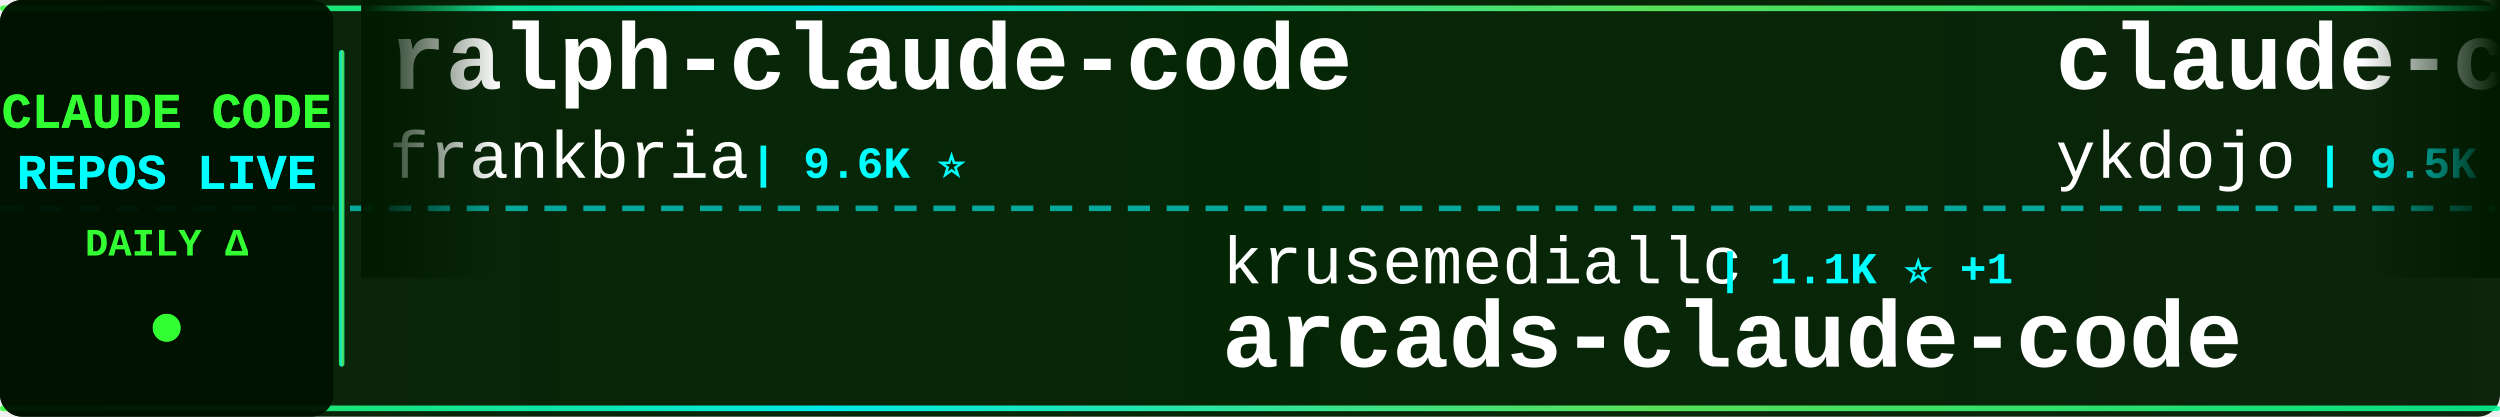
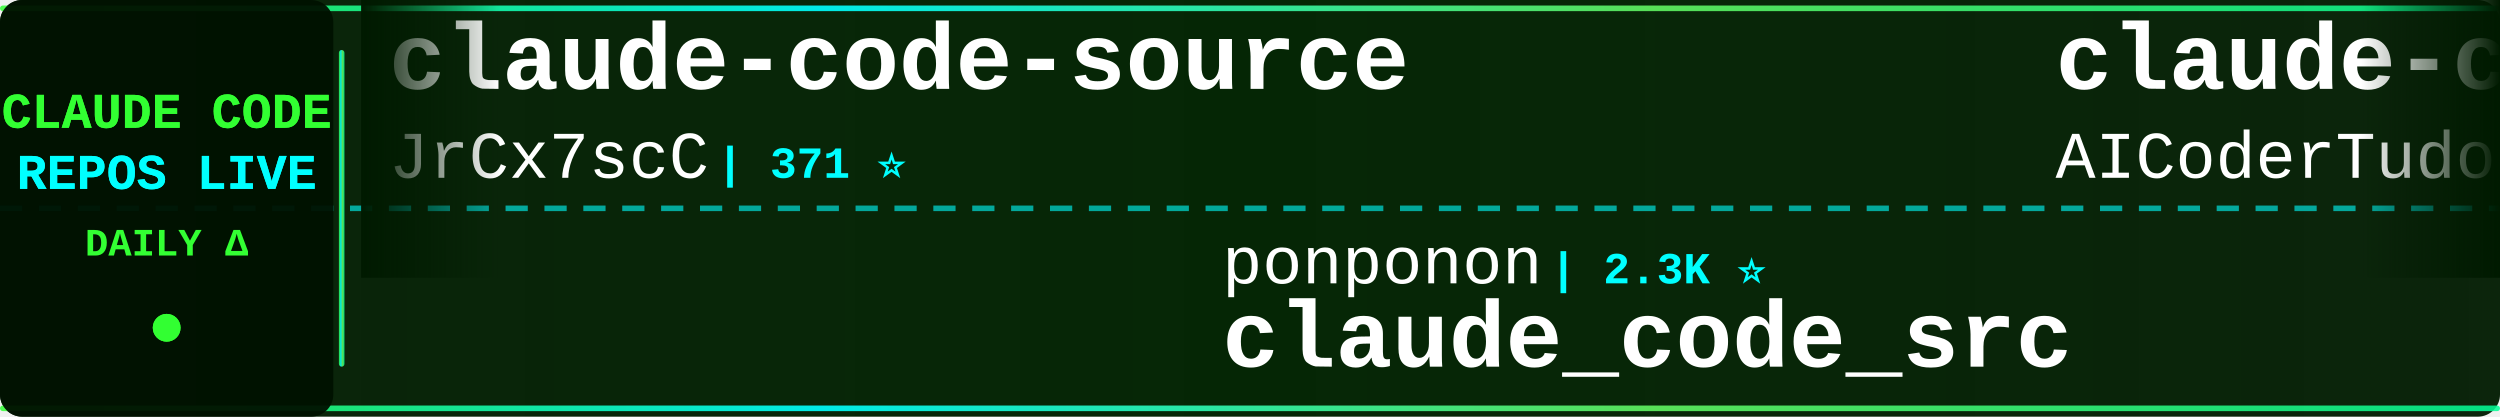
<svg xmlns="http://www.w3.org/2000/svg" width="900" height="150">
  <defs>
    <linearGradient id="tickerBg" x1="0%" y1="0%" x2="100%" y2="0%">
      <stop offset="0%" style="stop-color:#001a00;stop-opacity:0.95" />
      <stop offset="50%" style="stop-color:#002200;stop-opacity:0.98" />
      <stop offset="100%" style="stop-color:#001a00;stop-opacity:0.95" />
    </linearGradient>
    <linearGradient id="borderGrad" x1="0%" y1="0%" x2="100%" y2="0%">
      <stop offset="0%" style="stop-color:#33ff33;stop-opacity:0.85">
        <animate attributeName="stop-opacity" values="0.85;1;0.85" dur="2s" repeatCount="indefinite" />
      </stop>
      <stop offset="33%" style="stop-color:#00ffff;stop-opacity:0.9">
        <animate attributeName="stop-opacity" values="0.9;1;0.9" dur="2.2s" repeatCount="indefinite" />
      </stop>
      <stop offset="66%" style="stop-color:#66ff66;stop-opacity:0.85">
        <animate attributeName="stop-opacity" values="0.85;1;0.85" dur="1.8s" repeatCount="indefinite" />
      </stop>
      <stop offset="100%" style="stop-color:#00ff99;stop-opacity:0.85">
        <animate attributeName="stop-opacity" values="0.85;1;0.85" dur="2s" repeatCount="indefinite" />
      </stop>
    </linearGradient>
    <filter id="textGlow">
      <feGaussianBlur stdDeviation="0.1" result="coloredBlur" />
      <feMerge>
        <feMergeNode in="coloredBlur" />
        <feMergeNode in="SourceGraphic" />
      </feMerge>
    </filter>
    <filter id="metricGlow">
      <feGaussianBlur stdDeviation="0.2" result="coloredBlur" />
      <feMerge>
        <feMergeNode in="coloredBlur" />
        <feMergeNode in="SourceGraphic" />
      </feMerge>
    </filter>
    <linearGradient id="leftFade" x1="0%" y1="0%" x2="100%" y2="0%">
      <stop offset="0%" style="stop-color:#001a00;stop-opacity:1" />
      <stop offset="100%" style="stop-color:#001a00;stop-opacity:0" />
    </linearGradient>
    <linearGradient id="rightFade" x1="0%" y1="0%" x2="100%" y2="0%">
      <stop offset="0%" style="stop-color:#001a00;stop-opacity:0" />
      <stop offset="100%" style="stop-color:#001a00;stop-opacity:1" />
    </linearGradient>
  </defs>
  <rect width="900" height="150" fill="url(#tickerBg)" rx="8" />
  <rect x="0" y="2" width="900" height="2" fill="url(#borderGrad)" rx="1" />
  <rect x="0" y="146" width="900" height="2" fill="url(#borderGrad)" rx="1" />
  <line x1="0" y1="75" x2="900" y2="75" stroke="#00ffff" stroke-width="2" stroke-dasharray="8 6" opacity="0.6" />
  <rect x="0" y="0" width="120" height="150" fill="#001100" opacity="0.95" rx="8" />
  <text x="60" y="46" font-family="'Courier New', monospace" font-size="18" font-weight="bold" fill="#33ff33" text-anchor="middle" filter="url(#textGlow)">
    CLAUDE CODE
  </text>
  <text x="60" y="68" font-family="'Courier New', monospace" font-size="18" font-weight="bold" fill="#00ffff" text-anchor="middle" filter="url(#textGlow)">
    REPOS LIVE
  </text>
  <text x="60" y="92" font-family="'Courier New', monospace" font-size="14" font-weight="bold" fill="#33ff33" text-anchor="middle">
    DAILY Δ
  </text>
  <circle cx="60" cy="118" r="5" fill="#33ff33" filter="url(#metricGlow)">
    <animate attributeName="r" values="4;6;4" dur="1.5s" repeatCount="indefinite" />
    <animate attributeName="opacity" values="0.6;1;0.6" dur="1.5s" repeatCount="indefinite" />
  </circle>
  <rect x="122" y="18" width="2" height="114" fill="url(#borderGrad)" rx="1" />
  <clipPath id="tickerClip">
    <rect x="130" y="0" width="770" height="150" />
  </clipPath>
  <g clip-path="url(#tickerClip)">
    <g id="tickerItems">
      <animateTransform attributeName="transform" attributeType="XML" type="translate" from="0 0" to="-3000 0" dur="54s" repeatCount="indefinite" />
      <g transform="translate(0, 0)">
-         <text x="140" y="32" font-family="'Courier New', monospace" font-size="34" font-weight="bold" fill="#ffffff">ralph-claude-code</text>
-         <text x="140" y="64" font-family="'Courier New', monospace" font-size="24" font-weight="normal" fill="#ffffff" opacity="1.0">frankbria</text>
-         <text x="270" y="64" font-family="'Courier New', monospace" font-size="16" font-weight="bold" fill="#00ffff"> | 9.6K ⭐</text>
+         <text x="140" y="32" font-family="'Courier New', monospace" font-size="34" font-weight="bold" fill="#ffffff">claude-code-source</text>
+         <text x="140" y="64" font-family="'Courier New', monospace" font-size="24" font-weight="normal" fill="#ffffff" opacity="1.0">JrCx7scC</text>
+         <text x="258" y="64" font-family="'Courier New', monospace" font-size="16" font-weight="bold" fill="#00ffff"> | 371 ⭐</text>
      </g>
      <g transform="translate(300, 0)">
-         <text x="140" y="102" font-family="'Courier New', monospace" font-size="24" font-weight="normal" fill="#ffffff" opacity="1.0">krusemediallc</text>
-         <text x="318" y="102" font-family="'Courier New', monospace" font-size="16" font-weight="bold" fill="#00ffff"> | 1.1K ⭐ +1</text>
-         <text x="140" y="132" font-family="'Courier New', monospace" font-size="34" font-weight="bold" fill="#ffffff">arcads-claude-code</text>
+         <text x="140" y="102" font-family="'Courier New', monospace" font-size="24" font-weight="normal" fill="#ffffff" opacity="1.0">ponponon</text>
+         <text x="258" y="102" font-family="'Courier New', monospace" font-size="16" font-weight="bold" fill="#00ffff"> | 2.3K ⭐</text>
+         <text x="140" y="132" font-family="'Courier New', monospace" font-size="34" font-weight="bold" fill="#ffffff">claude_code_src</text>
      </g>
      <g transform="translate(600, 0)">
-         <text x="140" y="32" font-family="'Courier New', monospace" font-size="34" font-weight="bold" fill="#ffffff">claude-code-tips</text>
-         <text x="140" y="64" font-family="'Courier New', monospace" font-size="24" font-weight="normal" fill="#ffffff" opacity="1.0">ykdojo</text>
-         <text x="234" y="64" font-family="'Courier New', monospace" font-size="16" font-weight="bold" fill="#00ffff"> | 9.5K ⭐ +2</text>
+         <text x="140" y="32" font-family="'Courier New', monospace" font-size="34" font-weight="bold" fill="#ffffff">claude-code-tudou</text>
+         <text x="140" y="64" font-family="'Courier New', monospace" font-size="24" font-weight="normal" fill="#ffffff" opacity="1.0">AICoderTudou</text>
+         <text x="306" y="64" font-family="'Courier New', monospace" font-size="16" font-weight="bold" fill="#00ffff"> | 497 ⭐</text>
      </g>
      <g transform="translate(900, 0)">
-         <text x="140" y="102" font-family="'Courier New', monospace" font-size="24" font-weight="normal" fill="#ffffff" opacity="1.0">edmund-io</text>
-         <text x="270" y="102" font-family="'Courier New', monospace" font-size="16" font-weight="bold" fill="#00ffff"> | 1.5K ⭐</text>
-         <text x="140" y="132" font-family="'Courier New', monospace" font-size="34" font-weight="bold" fill="#ffffff">edmunds-claude-code</text>
+         <text x="140" y="102" font-family="'Courier New', monospace" font-size="24" font-weight="normal" fill="#ffffff" opacity="1.0">multica-ai</text>
+         <text x="282" y="102" font-family="'Courier New', monospace" font-size="16" font-weight="bold" fill="#00ffff"> | 197.8K ⭐ +45</text>
+         <text x="140" y="132" font-family="'Courier New', monospace" font-size="34" font-weight="bold" fill="#ffffff">andrej-karpathy-skills</text>
      </g>
      <g transform="translate(1200, 0)">
-         <text x="140" y="32" font-family="'Courier New', monospace" font-size="34" font-weight="bold" fill="#ffffff">free-claude-code</text>
-         <text x="140" y="64" font-family="'Courier New', monospace" font-size="24" font-weight="normal" fill="#ffffff" opacity="1.0">Alishahryar1</text>
-         <text x="306" y="64" font-family="'Courier New', monospace" font-size="16" font-weight="bold" fill="#00ffff"> | 43.0K ⭐ +26</text>
+         <text x="140" y="32" font-family="'Courier New', monospace" font-size="34" font-weight="bold" fill="#ffffff">my-claude-code-setup</text>
+         <text x="140" y="64" font-family="'Courier New', monospace" font-size="24" font-weight="normal" fill="#ffffff" opacity="1.0">centminmod</text>
+         <text x="282" y="64" font-family="'Courier New', monospace" font-size="16" font-weight="bold" fill="#00ffff"> | 2.5K ⭐</text>
      </g>
      <g transform="translate(1500, 0)">
-         <text x="140" y="102" font-family="'Courier New', monospace" font-size="24" font-weight="normal" fill="#ffffff" opacity="1.0">ChrisWiles</text>
-         <text x="282" y="102" font-family="'Courier New', monospace" font-size="16" font-weight="bold" fill="#00ffff"> | 6.0K ⭐</text>
-         <text x="140" y="132" font-family="'Courier New', monospace" font-size="34" font-weight="bold" fill="#ffffff">claude-code-showcase</text>
+         <text x="140" y="102" font-family="'Courier New', monospace" font-size="24" font-weight="normal" fill="#ffffff" opacity="1.0">AprilNEA</text>
+         <text x="258" y="102" font-family="'Courier New', monospace" font-size="16" font-weight="bold" fill="#00ffff"> | 392 ⭐</text>
+         <text x="140" y="132" font-family="'Courier New', monospace" font-size="34" font-weight="bold" fill="#ffffff">claude-code-source</text>
      </g>
      <g transform="translate(1800, 0)">
-         <text x="140" y="32" font-family="'Courier New', monospace" font-size="34" font-weight="bold" fill="#ffffff">claude-code-telegram</text>
-         <text x="140" y="64" font-family="'Courier New', monospace" font-size="24" font-weight="normal" fill="#ffffff" opacity="1.0">RichardAtCT</text>
-         <text x="294" y="64" font-family="'Courier New', monospace" font-size="16" font-weight="bold" fill="#00ffff"> | 2.7K ⭐</text>
+         <text x="140" y="32" font-family="'Courier New', monospace" font-size="34" font-weight="bold" fill="#ffffff">claude-code-spec-workflo...</text>
+         <text x="140" y="64" font-family="'Courier New', monospace" font-size="24" font-weight="normal" fill="#ffffff" opacity="1.0">Pimzino</text>
+         <text x="246" y="64" font-family="'Courier New', monospace" font-size="16" font-weight="bold" fill="#00ffff"> | 3.8K ⭐</text>
      </g>
      <g transform="translate(2100, 0)">
-         <text x="140" y="102" font-family="'Courier New', monospace" font-size="24" font-weight="normal" fill="#ffffff" opacity="1.0">daymade</text>
-         <text x="246" y="102" font-family="'Courier New', monospace" font-size="16" font-weight="bold" fill="#00ffff"> | 1.3K ⭐</text>
-         <text x="140" y="132" font-family="'Courier New', monospace" font-size="34" font-weight="bold" fill="#ffffff">claude-code-skills</text>
+         <text x="140" y="102" font-family="'Courier New', monospace" font-size="24" font-weight="normal" fill="#ffffff" opacity="1.0">VILA-Lab</text>
+         <text x="258" y="102" font-family="'Courier New', monospace" font-size="16" font-weight="bold" fill="#00ffff"> | 2.0K ⭐</text>
+         <text x="140" y="132" font-family="'Courier New', monospace" font-size="34" font-weight="bold" fill="#ffffff">Dive-into-Claude-Code</text>
      </g>
      <g transform="translate(2400, 0)">
-         <text x="140" y="32" font-family="'Courier New', monospace" font-size="34" font-weight="bold" fill="#ffffff">claude_codex_bridge</text>
-         <text x="140" y="64" font-family="'Courier New', monospace" font-size="24" font-weight="normal" fill="#ffffff" opacity="1.0">SeemSeam</text>
-         <text x="258" y="64" font-family="'Courier New', monospace" font-size="16" font-weight="bold" fill="#00ffff"> | 3.3K ⭐ +2</text>
+         <text x="140" y="32" font-family="'Courier New', monospace" font-size="34" font-weight="bold" fill="#ffffff">Claude-Code</text>
+         <text x="140" y="64" font-family="'Courier New', monospace" font-size="24" font-weight="normal" fill="#ffffff" opacity="1.0">OrcaWhisper</text>
+         <text x="294" y="64" font-family="'Courier New', monospace" font-size="16" font-weight="bold" fill="#00ffff"> | 87 ⭐</text>
      </g>
      <g transform="translate(2700, 0)">
-         <text x="140" y="102" font-family="'Courier New', monospace" font-size="24" font-weight="normal" fill="#ffffff" opacity="1.0">Cranot</text>
-         <text x="234" y="102" font-family="'Courier New', monospace" font-size="16" font-weight="bold" fill="#00ffff"> | 2.9K ⭐</text>
-         <text x="140" y="132" font-family="'Courier New', monospace" font-size="34" font-weight="bold" fill="#ffffff">claude-code-guide</text>
+         <text x="140" y="102" font-family="'Courier New', monospace" font-size="24" font-weight="normal" fill="#ffffff" opacity="1.0">davila7</text>
+         <text x="246" y="102" font-family="'Courier New', monospace" font-size="16" font-weight="bold" fill="#00ffff"> | 30.0K ⭐ +3</text>
+         <text x="140" y="132" font-family="'Courier New', monospace" font-size="34" font-weight="bold" fill="#ffffff">claude-code-templates</text>
      </g>
      <g transform="translate(3000, 0)">
-         <text x="140" y="32" font-family="'Courier New', monospace" font-size="34" font-weight="bold" fill="#ffffff">ralph-claude-code</text>
-         <text x="140" y="64" font-family="'Courier New', monospace" font-size="24" font-weight="normal" fill="#ffffff" opacity="1.0">frankbria</text>
-         <text x="270" y="64" font-family="'Courier New', monospace" font-size="16" font-weight="bold" fill="#00ffff"> | 9.6K ⭐</text>
+         <text x="140" y="32" font-family="'Courier New', monospace" font-size="34" font-weight="bold" fill="#ffffff">claude-code-source</text>
+         <text x="140" y="64" font-family="'Courier New', monospace" font-size="24" font-weight="normal" fill="#ffffff" opacity="1.0">JrCx7scC</text>
+         <text x="258" y="64" font-family="'Courier New', monospace" font-size="16" font-weight="bold" fill="#00ffff"> | 371 ⭐</text>
      </g>
      <g transform="translate(3300, 0)">
-         <text x="140" y="102" font-family="'Courier New', monospace" font-size="24" font-weight="normal" fill="#ffffff" opacity="1.0">krusemediallc</text>
-         <text x="318" y="102" font-family="'Courier New', monospace" font-size="16" font-weight="bold" fill="#00ffff"> | 1.1K ⭐ +1</text>
-         <text x="140" y="132" font-family="'Courier New', monospace" font-size="34" font-weight="bold" fill="#ffffff">arcads-claude-code</text>
+         <text x="140" y="102" font-family="'Courier New', monospace" font-size="24" font-weight="normal" fill="#ffffff" opacity="1.0">ponponon</text>
+         <text x="258" y="102" font-family="'Courier New', monospace" font-size="16" font-weight="bold" fill="#00ffff"> | 2.3K ⭐</text>
+         <text x="140" y="132" font-family="'Courier New', monospace" font-size="34" font-weight="bold" fill="#ffffff">claude_code_src</text>
      </g>
      <g transform="translate(3600, 0)">
-         <text x="140" y="32" font-family="'Courier New', monospace" font-size="34" font-weight="bold" fill="#ffffff">claude-code-tips</text>
-         <text x="140" y="64" font-family="'Courier New', monospace" font-size="24" font-weight="normal" fill="#ffffff" opacity="1.0">ykdojo</text>
-         <text x="234" y="64" font-family="'Courier New', monospace" font-size="16" font-weight="bold" fill="#00ffff"> | 9.5K ⭐ +2</text>
+         <text x="140" y="32" font-family="'Courier New', monospace" font-size="34" font-weight="bold" fill="#ffffff">claude-code-tudou</text>
+         <text x="140" y="64" font-family="'Courier New', monospace" font-size="24" font-weight="normal" fill="#ffffff" opacity="1.0">AICoderTudou</text>
+         <text x="306" y="64" font-family="'Courier New', monospace" font-size="16" font-weight="bold" fill="#00ffff"> | 497 ⭐</text>
      </g>
      <g transform="translate(3900, 0)">
-         <text x="140" y="102" font-family="'Courier New', monospace" font-size="24" font-weight="normal" fill="#ffffff" opacity="1.0">edmund-io</text>
-         <text x="270" y="102" font-family="'Courier New', monospace" font-size="16" font-weight="bold" fill="#00ffff"> | 1.5K ⭐</text>
-         <text x="140" y="132" font-family="'Courier New', monospace" font-size="34" font-weight="bold" fill="#ffffff">edmunds-claude-code</text>
+         <text x="140" y="102" font-family="'Courier New', monospace" font-size="24" font-weight="normal" fill="#ffffff" opacity="1.0">multica-ai</text>
+         <text x="282" y="102" font-family="'Courier New', monospace" font-size="16" font-weight="bold" fill="#00ffff"> | 197.8K ⭐ +45</text>
+         <text x="140" y="132" font-family="'Courier New', monospace" font-size="34" font-weight="bold" fill="#ffffff">andrej-karpathy-skills</text>
      </g>
    </g>
  </g>
  <rect x="130" y="0" width="50" height="100" fill="url(#leftFade)" />
  <rect x="850" y="0" width="50" height="100" fill="url(#rightFade)" />
</svg>
